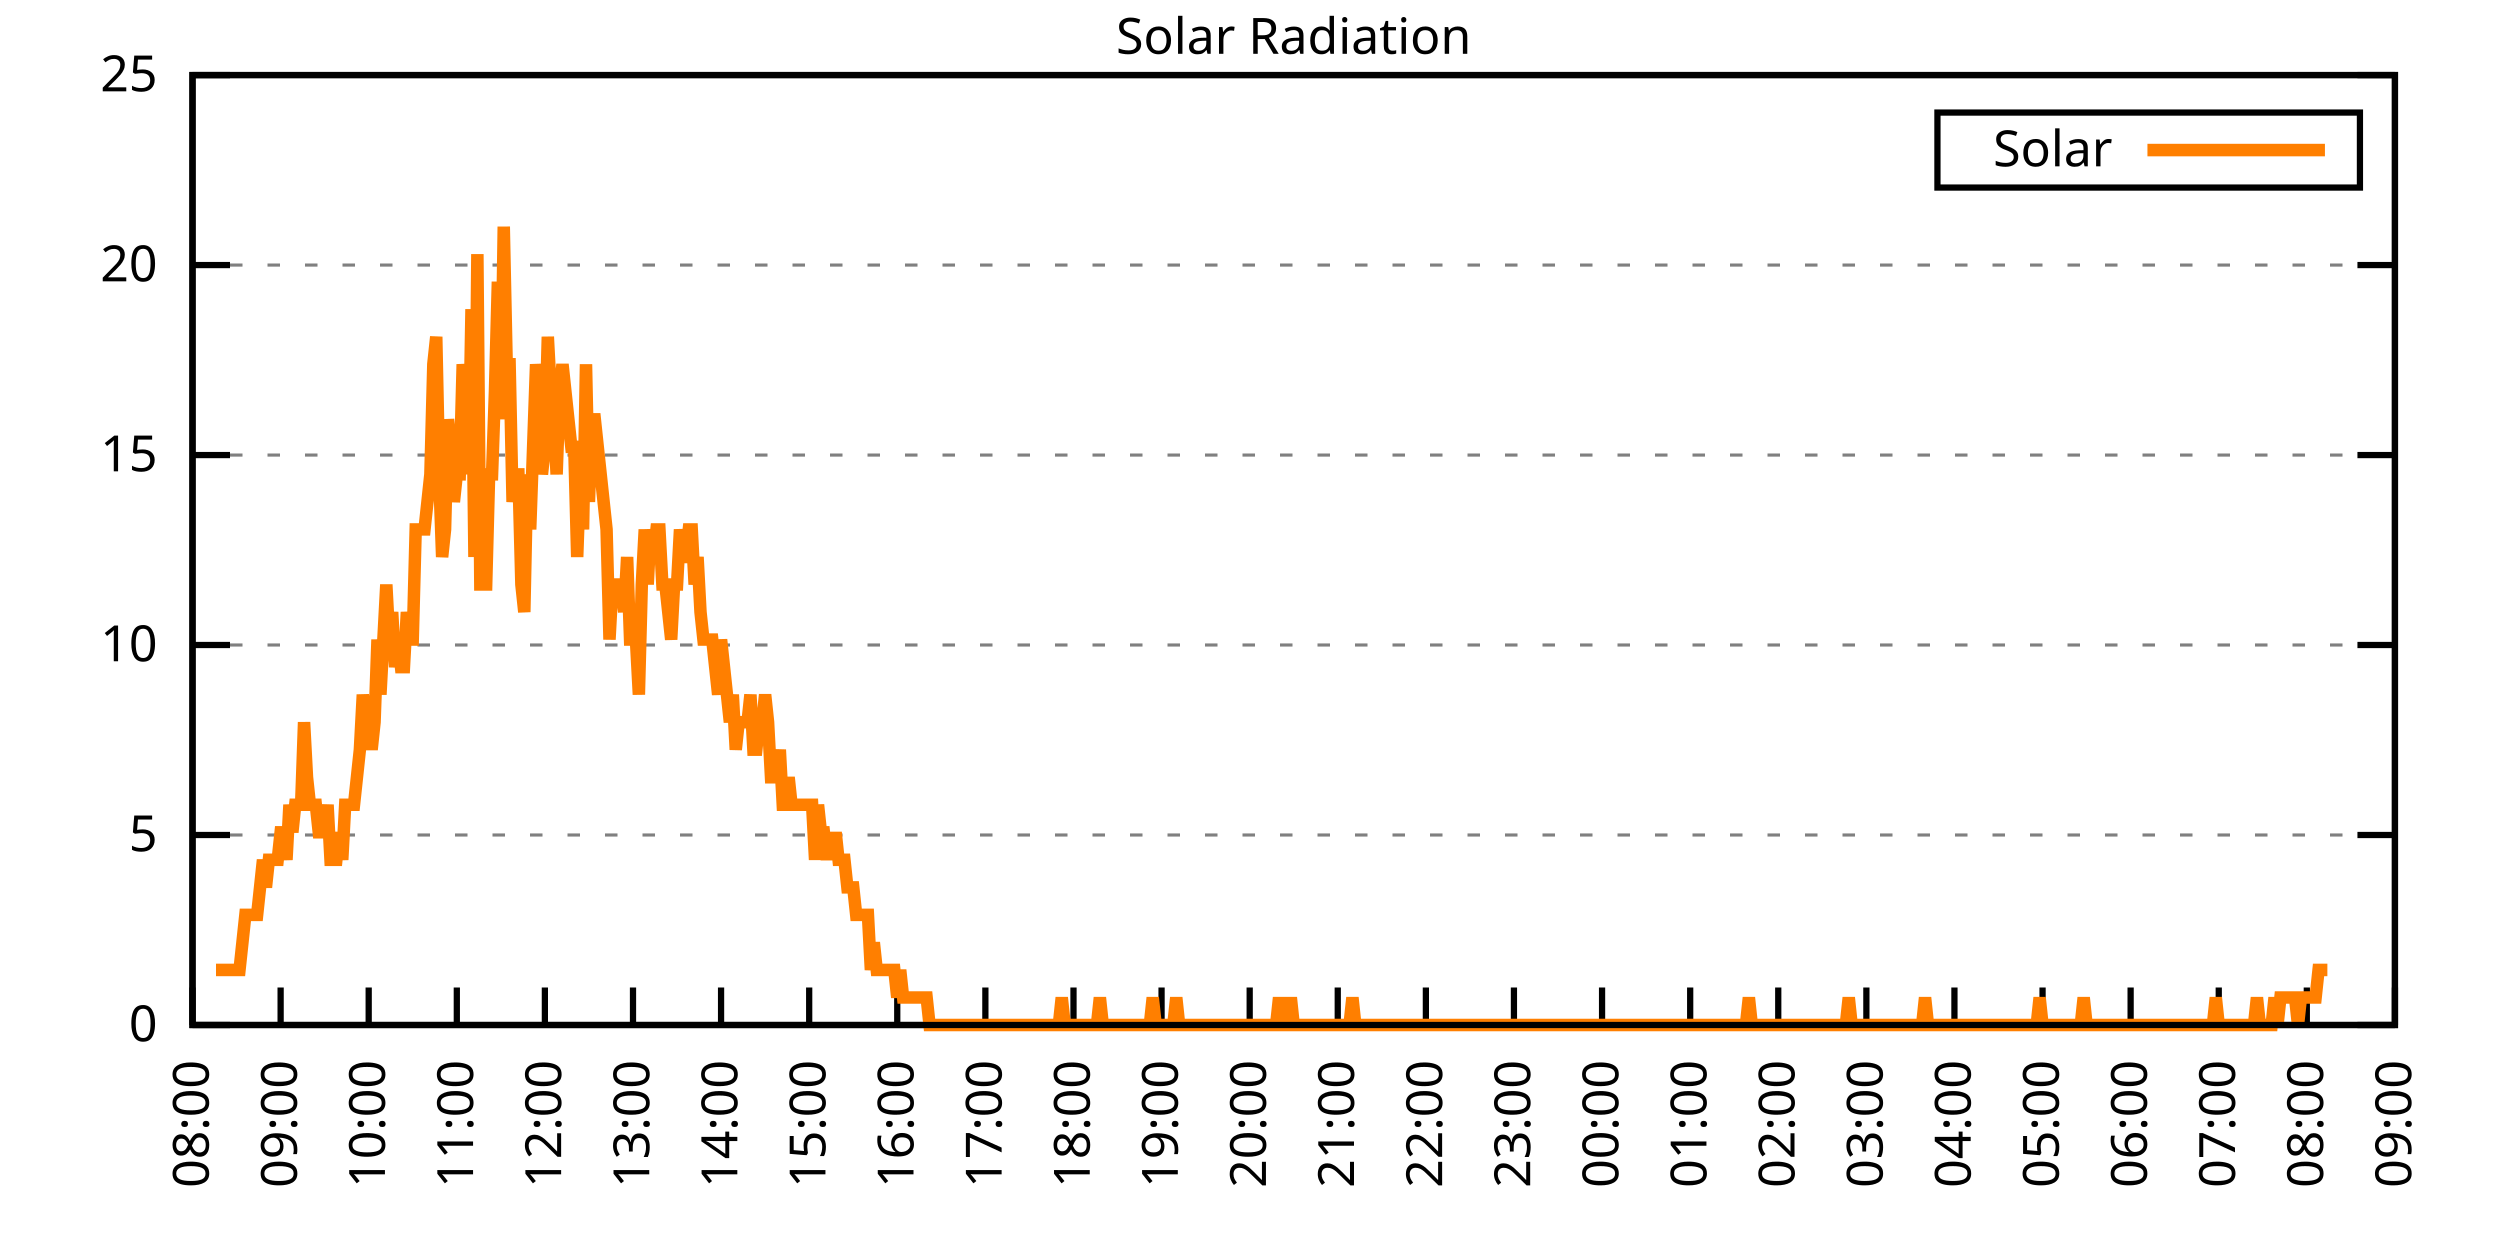
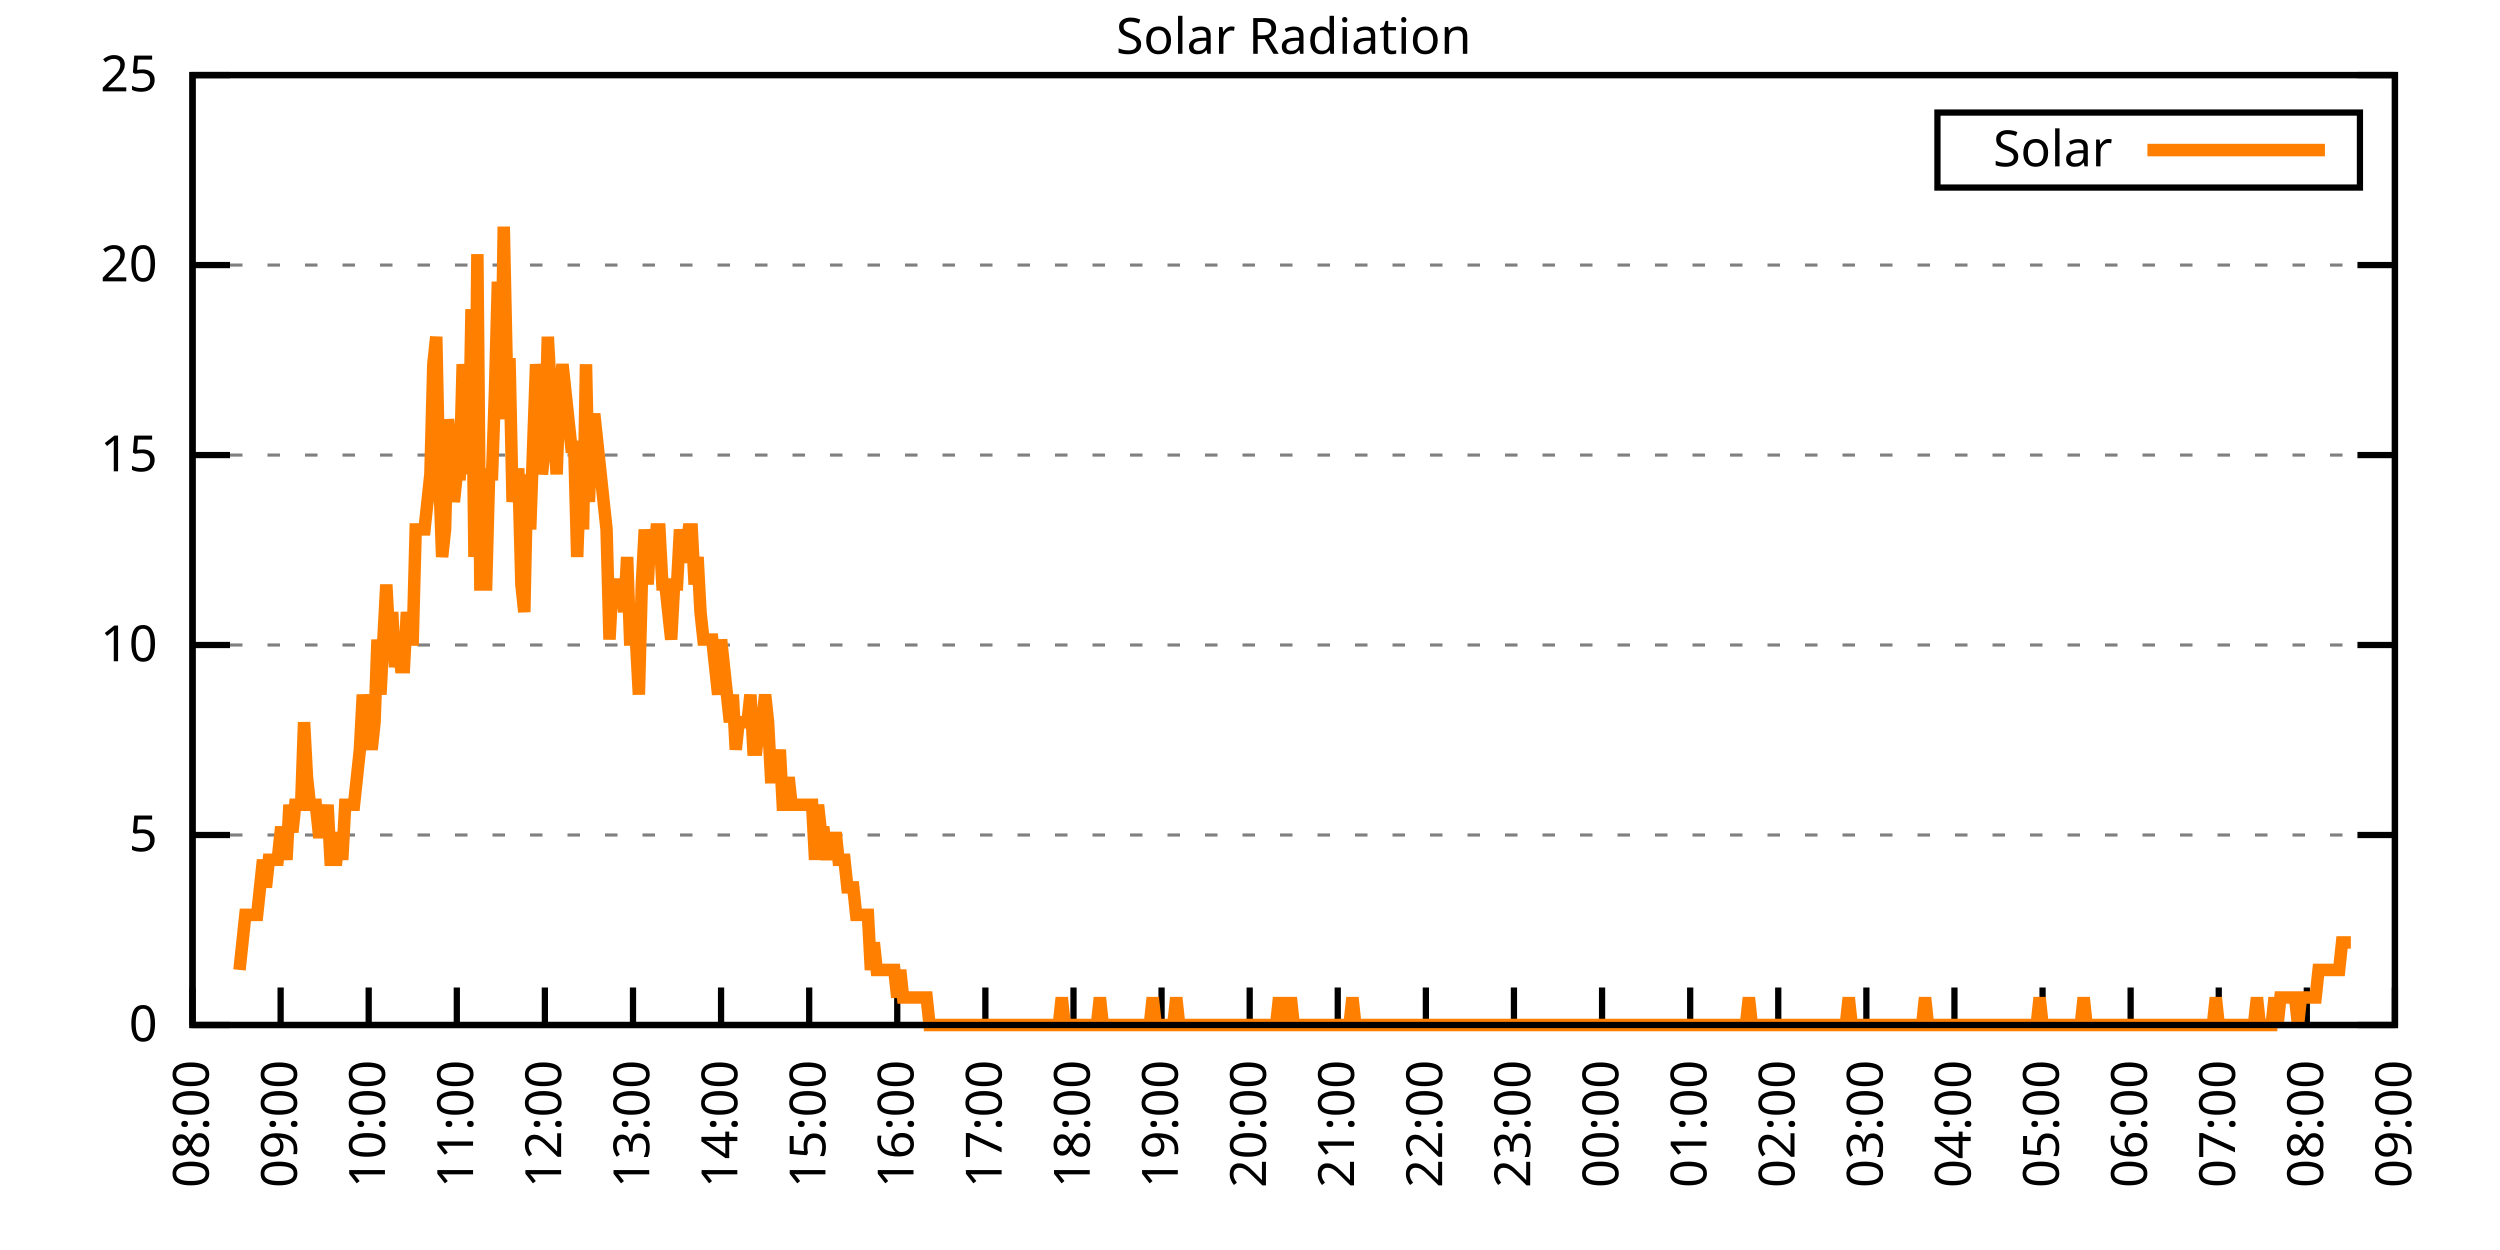
<svg xmlns="http://www.w3.org/2000/svg" xmlns:xlink="http://www.w3.org/1999/xlink" width="400" height="200" viewBox="0 0 400 200">
  <g id="gnuplot_canvas">
    <rect x="0" y="0" width="400" height="200" fill="none" />
    <defs>
      <circle id="gpDot" r="0.5" stroke-width="0.5" stroke="currentColor" />
      <path id="gpPt0" stroke-width="0.333" stroke="currentColor" d="M-1,0 h2 M0,-1 v2" />
      <path id="gpPt1" stroke-width="0.333" stroke="currentColor" d="M-1,-1 L1,1 M1,-1 L-1,1" />
      <path id="gpPt2" stroke-width="0.333" stroke="currentColor" d="M-1,0 L1,0 M0,-1 L0,1 M-1,-1 L1,1 M-1,1 L1,-1" />
      <rect id="gpPt3" stroke-width="0.333" stroke="currentColor" x="-1" y="-1" width="2" height="2" />
      <rect id="gpPt4" stroke-width="0.333" stroke="currentColor" fill="currentColor" x="-1" y="-1" width="2" height="2" />
      <circle id="gpPt5" stroke-width="0.333" stroke="currentColor" cx="0" cy="0" r="1" />
      <use xlink:href="#gpPt5" id="gpPt6" fill="currentColor" stroke="none" />
      <path id="gpPt7" stroke-width="0.333" stroke="currentColor" d="M0,-1.33 L-1.33,0.67 L1.33,0.67 z" />
      <use xlink:href="#gpPt7" id="gpPt8" fill="currentColor" stroke="none" />
      <use xlink:href="#gpPt7" id="gpPt9" stroke="currentColor" transform="rotate(180)" />
      <use xlink:href="#gpPt9" id="gpPt10" fill="currentColor" stroke="none" />
      <use xlink:href="#gpPt3" id="gpPt11" stroke="currentColor" transform="rotate(45)" />
      <use xlink:href="#gpPt11" id="gpPt12" fill="currentColor" stroke="none" />
      <path id="gpPt13" stroke-width="0.333" stroke="currentColor" d="M0,1.330 L1.265,0.411 L0.782,-1.067 L-0.782,-1.076 L-1.265,0.411 z" />
      <use xlink:href="#gpPt13" id="gpPt14" fill="currentColor" stroke="none" />
      <filter id="textbox" filterUnits="objectBoundingBox" x="0" y="0" height="1" width="1">
        <feFlood flood-color="white" flood-opacity="1" result="bgnd" />
        <feComposite in="SourceGraphic" in2="bgnd" operator="atop" />
      </filter>
      <filter id="greybox" filterUnits="objectBoundingBox" x="0" y="0" height="1" width="1">
        <feFlood flood-color="lightgrey" flood-opacity="1" result="grey" />
        <feComposite in="SourceGraphic" in2="grey" operator="atop" />
      </filter>
    </defs>
    <g fill="none" color="white" stroke="currentColor" stroke-width="1.00" stroke-linecap="butt" stroke-linejoin="miter">
</g>
    <g fill="none" color="black" stroke="currentColor" stroke-width="1.00" stroke-linecap="butt" stroke-linejoin="miter">
      <g stroke="none" shape-rendering="crispEdges">
        <polygon fill="rgb(255, 255, 255)" points="30.80,164.00 383.18,164.00 383.18,12.02 30.80,12.02 " />
      </g>
    </g>
    <g fill="none" color="black" stroke="currentColor" stroke-width="1.00" stroke-linecap="butt" stroke-linejoin="miter">
</g>
    <g fill="none" color="black" stroke="black" stroke-width="0.50" stroke-linecap="butt" stroke-linejoin="miter">
</g>
    <g fill="none" color="gray" stroke="currentColor" stroke-width="0.50" stroke-linecap="butt" stroke-linejoin="miter">
      <path stroke="gray" stroke-dasharray="2,4" class="gridline" d="M30.80,164.00 L383.19,164.00  " />
    </g>
    <g fill="none" color="gray" stroke="gray" stroke-width="1.00" stroke-linecap="butt" stroke-linejoin="miter">
</g>
    <g fill="none" color="black" stroke="currentColor" stroke-width="1.00" stroke-linecap="butt" stroke-linejoin="miter">
      <path stroke="black" d="M30.80,164.00 L36.80,164.00 M383.19,164.00 L377.19,164.00  " />
      <g transform="translate(25.20,166.60)" stroke="none" fill="black" font-family="Sans" font-size="8.00" text-anchor="end">
        <text>
          <tspan font-family="Sans"> 0</tspan>
        </text>
      </g>
    </g>
    <g fill="none" color="black" stroke="currentColor" stroke-width="1.00" stroke-linecap="butt" stroke-linejoin="miter">
</g>
    <g fill="none" color="black" stroke="black" stroke-width="0.50" stroke-linecap="butt" stroke-linejoin="miter">
</g>
    <g fill="none" color="gray" stroke="currentColor" stroke-width="0.50" stroke-linecap="butt" stroke-linejoin="miter">
      <path stroke="gray" stroke-dasharray="2,4" class="gridline" d="M30.80,133.60 L383.19,133.60  " />
    </g>
    <g fill="none" color="gray" stroke="gray" stroke-width="1.00" stroke-linecap="butt" stroke-linejoin="miter">
</g>
    <g fill="none" color="black" stroke="currentColor" stroke-width="1.00" stroke-linecap="butt" stroke-linejoin="miter">
      <path stroke="black" d="M30.80,133.60 L36.80,133.60 M383.19,133.60 L377.19,133.60  " />
      <g transform="translate(25.20,136.20)" stroke="none" fill="black" font-family="Sans" font-size="8.00" text-anchor="end">
        <text>
          <tspan font-family="Sans"> 5</tspan>
        </text>
      </g>
    </g>
    <g fill="none" color="black" stroke="currentColor" stroke-width="1.00" stroke-linecap="butt" stroke-linejoin="miter">
</g>
    <g fill="none" color="black" stroke="black" stroke-width="0.50" stroke-linecap="butt" stroke-linejoin="miter">
</g>
    <g fill="none" color="gray" stroke="currentColor" stroke-width="0.50" stroke-linecap="butt" stroke-linejoin="miter">
      <path stroke="gray" stroke-dasharray="2,4" class="gridline" d="M30.80,103.20 L383.19,103.20  " />
    </g>
    <g fill="none" color="gray" stroke="gray" stroke-width="1.00" stroke-linecap="butt" stroke-linejoin="miter">
</g>
    <g fill="none" color="black" stroke="currentColor" stroke-width="1.00" stroke-linecap="butt" stroke-linejoin="miter">
      <path stroke="black" d="M30.80,103.20 L36.80,103.20 M383.19,103.20 L377.19,103.20  " />
      <g transform="translate(25.20,105.80)" stroke="none" fill="black" font-family="Sans" font-size="8.00" text-anchor="end">
        <text>
          <tspan font-family="Sans"> 10</tspan>
        </text>
      </g>
    </g>
    <g fill="none" color="black" stroke="currentColor" stroke-width="1.00" stroke-linecap="butt" stroke-linejoin="miter">
</g>
    <g fill="none" color="black" stroke="black" stroke-width="0.50" stroke-linecap="butt" stroke-linejoin="miter">
</g>
    <g fill="none" color="gray" stroke="currentColor" stroke-width="0.50" stroke-linecap="butt" stroke-linejoin="miter">
      <path stroke="gray" stroke-dasharray="2,4" class="gridline" d="M30.80,72.81 L383.19,72.81  " />
    </g>
    <g fill="none" color="gray" stroke="gray" stroke-width="1.00" stroke-linecap="butt" stroke-linejoin="miter">
</g>
    <g fill="none" color="black" stroke="currentColor" stroke-width="1.00" stroke-linecap="butt" stroke-linejoin="miter">
      <path stroke="black" d="M30.80,72.81 L36.80,72.81 M383.19,72.81 L377.19,72.81  " />
      <g transform="translate(25.20,75.41)" stroke="none" fill="black" font-family="Sans" font-size="8.00" text-anchor="end">
        <text>
          <tspan font-family="Sans"> 15</tspan>
        </text>
      </g>
    </g>
    <g fill="none" color="black" stroke="currentColor" stroke-width="1.00" stroke-linecap="butt" stroke-linejoin="miter">
</g>
    <g fill="none" color="black" stroke="black" stroke-width="0.50" stroke-linecap="butt" stroke-linejoin="miter">
</g>
    <g fill="none" color="gray" stroke="currentColor" stroke-width="0.50" stroke-linecap="butt" stroke-linejoin="miter">
      <path stroke="gray" stroke-dasharray="2,4" class="gridline" d="M30.80,42.41 L383.19,42.41  " />
    </g>
    <g fill="none" color="gray" stroke="gray" stroke-width="1.00" stroke-linecap="butt" stroke-linejoin="miter">
</g>
    <g fill="none" color="black" stroke="currentColor" stroke-width="1.00" stroke-linecap="butt" stroke-linejoin="miter">
      <path stroke="black" d="M30.80,42.41 L36.80,42.41 M383.19,42.41 L377.19,42.41  " />
      <g transform="translate(25.20,45.01)" stroke="none" fill="black" font-family="Sans" font-size="8.00" text-anchor="end">
        <text>
          <tspan font-family="Sans"> 20</tspan>
        </text>
      </g>
    </g>
    <g fill="none" color="black" stroke="currentColor" stroke-width="1.00" stroke-linecap="butt" stroke-linejoin="miter">
</g>
    <g fill="none" color="black" stroke="black" stroke-width="0.50" stroke-linecap="butt" stroke-linejoin="miter">
</g>
    <g fill="none" color="gray" stroke="currentColor" stroke-width="0.50" stroke-linecap="butt" stroke-linejoin="miter">
      <path stroke="gray" stroke-dasharray="2,4" class="gridline" d="M30.80,12.01 L383.19,12.01  " />
    </g>
    <g fill="none" color="gray" stroke="gray" stroke-width="1.00" stroke-linecap="butt" stroke-linejoin="miter">
</g>
    <g fill="none" color="black" stroke="currentColor" stroke-width="1.00" stroke-linecap="butt" stroke-linejoin="miter">
      <path stroke="black" d="M30.80,12.01 L36.80,12.01 M383.19,12.01 L377.19,12.01  " />
      <g transform="translate(25.20,14.61)" stroke="none" fill="black" font-family="Sans" font-size="8.00" text-anchor="end">
        <text>
          <tspan font-family="Sans"> 25</tspan>
        </text>
      </g>
    </g>
    <g fill="none" color="black" stroke="currentColor" stroke-width="1.00" stroke-linecap="butt" stroke-linejoin="miter">
      <path stroke="black" d="M30.80,164.00 L30.80,158.00  " />
      <g transform="translate(33.40,169.60) rotate(270.00)" stroke="none" fill="black" font-family="Sans" font-size="8.00" text-anchor="end">
        <text>
          <tspan font-family="Sans">08:00</tspan>
        </text>
      </g>
    </g>
    <g fill="none" color="black" stroke="currentColor" stroke-width="1.00" stroke-linecap="butt" stroke-linejoin="miter">
      <path stroke="black" d="M44.90,164.00 L44.90,158.00  " />
      <g transform="translate(47.50,169.60) rotate(270.00)" stroke="none" fill="black" font-family="Sans" font-size="8.00" text-anchor="end">
        <text>
          <tspan font-family="Sans">09:00</tspan>
        </text>
      </g>
    </g>
    <g fill="none" color="black" stroke="currentColor" stroke-width="1.00" stroke-linecap="butt" stroke-linejoin="miter">
      <path stroke="black" d="M58.99,164.00 L58.99,158.00  " />
      <g transform="translate(61.59,169.60) rotate(270.00)" stroke="none" fill="black" font-family="Sans" font-size="8.00" text-anchor="end">
        <text>
          <tspan font-family="Sans">10:00</tspan>
        </text>
      </g>
    </g>
    <g fill="none" color="black" stroke="currentColor" stroke-width="1.00" stroke-linecap="butt" stroke-linejoin="miter">
      <path stroke="black" d="M73.09,164.00 L73.09,158.00  " />
      <g transform="translate(75.69,169.60) rotate(270.00)" stroke="none" fill="black" font-family="Sans" font-size="8.00" text-anchor="end">
        <text>
          <tspan font-family="Sans">11:00</tspan>
        </text>
      </g>
    </g>
    <g fill="none" color="black" stroke="currentColor" stroke-width="1.00" stroke-linecap="butt" stroke-linejoin="miter">
      <path stroke="black" d="M87.18,164.00 L87.18,158.00  " />
      <g transform="translate(89.78,169.60) rotate(270.00)" stroke="none" fill="black" font-family="Sans" font-size="8.00" text-anchor="end">
        <text>
          <tspan font-family="Sans">12:00</tspan>
        </text>
      </g>
    </g>
    <g fill="none" color="black" stroke="currentColor" stroke-width="1.00" stroke-linecap="butt" stroke-linejoin="miter">
      <path stroke="black" d="M101.28,164.00 L101.28,158.00  " />
      <g transform="translate(103.88,169.60) rotate(270.00)" stroke="none" fill="black" font-family="Sans" font-size="8.00" text-anchor="end">
        <text>
          <tspan font-family="Sans">13:00</tspan>
        </text>
      </g>
    </g>
    <g fill="none" color="black" stroke="currentColor" stroke-width="1.00" stroke-linecap="butt" stroke-linejoin="miter">
      <path stroke="black" d="M115.37,164.00 L115.37,158.00  " />
      <g transform="translate(117.97,169.60) rotate(270.00)" stroke="none" fill="black" font-family="Sans" font-size="8.00" text-anchor="end">
        <text>
          <tspan font-family="Sans">14:00</tspan>
        </text>
      </g>
    </g>
    <g fill="none" color="black" stroke="currentColor" stroke-width="1.00" stroke-linecap="butt" stroke-linejoin="miter">
      <path stroke="black" d="M129.47,164.00 L129.47,158.00  " />
      <g transform="translate(132.07,169.60) rotate(270.00)" stroke="none" fill="black" font-family="Sans" font-size="8.00" text-anchor="end">
        <text>
          <tspan font-family="Sans">15:00</tspan>
        </text>
      </g>
    </g>
    <g fill="none" color="black" stroke="currentColor" stroke-width="1.00" stroke-linecap="butt" stroke-linejoin="miter">
      <path stroke="black" d="M143.56,164.00 L143.56,158.00  " />
      <g transform="translate(146.16,169.60) rotate(270.00)" stroke="none" fill="black" font-family="Sans" font-size="8.00" text-anchor="end">
        <text>
          <tspan font-family="Sans">16:00</tspan>
        </text>
      </g>
    </g>
    <g fill="none" color="black" stroke="currentColor" stroke-width="1.00" stroke-linecap="butt" stroke-linejoin="miter">
      <path stroke="black" d="M157.66,164.00 L157.66,158.00  " />
      <g transform="translate(160.26,169.60) rotate(270.00)" stroke="none" fill="black" font-family="Sans" font-size="8.00" text-anchor="end">
        <text>
          <tspan font-family="Sans">17:00</tspan>
        </text>
      </g>
    </g>
    <g fill="none" color="black" stroke="currentColor" stroke-width="1.00" stroke-linecap="butt" stroke-linejoin="miter">
      <path stroke="black" d="M171.76,164.00 L171.76,158.00  " />
      <g transform="translate(174.36,169.60) rotate(270.00)" stroke="none" fill="black" font-family="Sans" font-size="8.00" text-anchor="end">
        <text>
          <tspan font-family="Sans">18:00</tspan>
        </text>
      </g>
    </g>
    <g fill="none" color="black" stroke="currentColor" stroke-width="1.00" stroke-linecap="butt" stroke-linejoin="miter">
      <path stroke="black" d="M185.85,164.00 L185.85,158.00  " />
      <g transform="translate(188.45,169.60) rotate(270.00)" stroke="none" fill="black" font-family="Sans" font-size="8.00" text-anchor="end">
        <text>
          <tspan font-family="Sans">19:00</tspan>
        </text>
      </g>
    </g>
    <g fill="none" color="black" stroke="currentColor" stroke-width="1.00" stroke-linecap="butt" stroke-linejoin="miter">
      <path stroke="black" d="M199.95,164.00 L199.95,158.00  " />
      <g transform="translate(202.55,169.60) rotate(270.00)" stroke="none" fill="black" font-family="Sans" font-size="8.00" text-anchor="end">
        <text>
          <tspan font-family="Sans">20:00</tspan>
        </text>
      </g>
    </g>
    <g fill="none" color="black" stroke="currentColor" stroke-width="1.00" stroke-linecap="butt" stroke-linejoin="miter">
      <path stroke="black" d="M214.04,164.00 L214.04,158.00  " />
      <g transform="translate(216.64,169.60) rotate(270.00)" stroke="none" fill="black" font-family="Sans" font-size="8.00" text-anchor="end">
        <text>
          <tspan font-family="Sans">21:00</tspan>
        </text>
      </g>
    </g>
    <g fill="none" color="black" stroke="currentColor" stroke-width="1.00" stroke-linecap="butt" stroke-linejoin="miter">
      <path stroke="black" d="M228.14,164.00 L228.14,158.00  " />
      <g transform="translate(230.74,169.60) rotate(270.00)" stroke="none" fill="black" font-family="Sans" font-size="8.00" text-anchor="end">
        <text>
          <tspan font-family="Sans">22:00</tspan>
        </text>
      </g>
    </g>
    <g fill="none" color="black" stroke="currentColor" stroke-width="1.00" stroke-linecap="butt" stroke-linejoin="miter">
      <path stroke="black" d="M242.23,164.00 L242.23,158.00  " />
      <g transform="translate(244.83,169.60) rotate(270.00)" stroke="none" fill="black" font-family="Sans" font-size="8.00" text-anchor="end">
        <text>
          <tspan font-family="Sans">23:00</tspan>
        </text>
      </g>
    </g>
    <g fill="none" color="black" stroke="currentColor" stroke-width="1.00" stroke-linecap="butt" stroke-linejoin="miter">
      <path stroke="black" d="M256.33,164.00 L256.33,158.00  " />
      <g transform="translate(258.93,169.60) rotate(270.00)" stroke="none" fill="black" font-family="Sans" font-size="8.00" text-anchor="end">
        <text>
          <tspan font-family="Sans">00:00</tspan>
        </text>
      </g>
    </g>
    <g fill="none" color="black" stroke="currentColor" stroke-width="1.00" stroke-linecap="butt" stroke-linejoin="miter">
      <path stroke="black" d="M270.43,164.00 L270.43,158.00  " />
      <g transform="translate(273.03,169.60) rotate(270.00)" stroke="none" fill="black" font-family="Sans" font-size="8.00" text-anchor="end">
        <text>
          <tspan font-family="Sans">01:00</tspan>
        </text>
      </g>
    </g>
    <g fill="none" color="black" stroke="currentColor" stroke-width="1.00" stroke-linecap="butt" stroke-linejoin="miter">
      <path stroke="black" d="M284.52,164.00 L284.52,158.00  " />
      <g transform="translate(287.12,169.60) rotate(270.00)" stroke="none" fill="black" font-family="Sans" font-size="8.00" text-anchor="end">
        <text>
          <tspan font-family="Sans">02:00</tspan>
        </text>
      </g>
    </g>
    <g fill="none" color="black" stroke="currentColor" stroke-width="1.00" stroke-linecap="butt" stroke-linejoin="miter">
      <path stroke="black" d="M298.62,164.00 L298.62,158.00  " />
      <g transform="translate(301.22,169.60) rotate(270.00)" stroke="none" fill="black" font-family="Sans" font-size="8.00" text-anchor="end">
        <text>
          <tspan font-family="Sans">03:00</tspan>
        </text>
      </g>
    </g>
    <g fill="none" color="black" stroke="currentColor" stroke-width="1.00" stroke-linecap="butt" stroke-linejoin="miter">
      <path stroke="black" d="M312.71,164.00 L312.71,158.00  " />
      <g transform="translate(315.31,169.60) rotate(270.00)" stroke="none" fill="black" font-family="Sans" font-size="8.00" text-anchor="end">
        <text>
          <tspan font-family="Sans">04:00</tspan>
        </text>
      </g>
    </g>
    <g fill="none" color="black" stroke="currentColor" stroke-width="1.00" stroke-linecap="butt" stroke-linejoin="miter">
      <path stroke="black" d="M326.81,164.00 L326.81,158.00  " />
      <g transform="translate(329.41,169.60) rotate(270.00)" stroke="none" fill="black" font-family="Sans" font-size="8.00" text-anchor="end">
        <text>
          <tspan font-family="Sans">05:00</tspan>
        </text>
      </g>
    </g>
    <g fill="none" color="black" stroke="currentColor" stroke-width="1.00" stroke-linecap="butt" stroke-linejoin="miter">
      <path stroke="black" d="M340.90,164.00 L340.90,158.00  " />
      <g transform="translate(343.50,169.60) rotate(270.00)" stroke="none" fill="black" font-family="Sans" font-size="8.00" text-anchor="end">
        <text>
          <tspan font-family="Sans">06:00</tspan>
        </text>
      </g>
    </g>
    <g fill="none" color="black" stroke="currentColor" stroke-width="1.00" stroke-linecap="butt" stroke-linejoin="miter">
      <path stroke="black" d="M355.00,164.00 L355.00,158.00  " />
      <g transform="translate(357.60,169.60) rotate(270.00)" stroke="none" fill="black" font-family="Sans" font-size="8.00" text-anchor="end">
        <text>
          <tspan font-family="Sans">07:00</tspan>
        </text>
      </g>
    </g>
    <g fill="none" color="black" stroke="currentColor" stroke-width="1.00" stroke-linecap="butt" stroke-linejoin="miter">
      <path stroke="black" d="M369.09,164.00 L369.09,158.00  " />
      <g transform="translate(371.69,169.60) rotate(270.00)" stroke="none" fill="black" font-family="Sans" font-size="8.00" text-anchor="end">
        <text>
          <tspan font-family="Sans">08:00</tspan>
        </text>
      </g>
    </g>
    <g fill="none" color="black" stroke="currentColor" stroke-width="1.00" stroke-linecap="butt" stroke-linejoin="miter">
      <path stroke="black" d="M383.19,164.00 L383.19,158.00  " />
      <g transform="translate(385.79,169.60) rotate(270.00)" stroke="none" fill="black" font-family="Sans" font-size="8.00" text-anchor="end">
        <text>
          <tspan font-family="Sans">09:00</tspan>
        </text>
      </g>
    </g>
    <g fill="none" color="black" stroke="currentColor" stroke-width="1.00" stroke-linecap="butt" stroke-linejoin="miter">
</g>
    <g fill="none" color="black" stroke="currentColor" stroke-width="1.00" stroke-linecap="butt" stroke-linejoin="miter">
      <path stroke="black" d="M30.80,12.01 L30.80,164.00 L383.19,164.00 L383.19,12.01 L30.80,12.01 Z  " />
    </g>
    <g fill="none" color="black" stroke="currentColor" stroke-width="1.00" stroke-linecap="butt" stroke-linejoin="miter">
</g>
    <g fill="none" color="black" stroke="currentColor" stroke-width="1.00" stroke-linecap="butt" stroke-linejoin="miter">
      <path stroke="black" d="M309.99,30.01 L309.99,18.01 L377.59,18.01 L377.59,30.01 L309.99,30.01 Z  " />
    </g>
    <g id="Solar_Radiation_plot_1">
      <g fill="none" color="white" stroke="black" stroke-width="2.00" stroke-linecap="butt" stroke-linejoin="miter">
</g>
      <g fill="none" color="black" stroke="currentColor" stroke-width="2.00" stroke-linecap="butt" stroke-linejoin="miter">
        <g transform="translate(337.99,26.61)" stroke="none" fill="black" font-family="Sans" font-size="8.00" text-anchor="end">
          <text>
            <tspan font-family="Sans">Solar</tspan>
          </text>
        </g>
      </g>
      <g fill="none" color="black" stroke="currentColor" stroke-width="2.00" stroke-linecap="butt" stroke-linejoin="miter">
-         <path stroke="rgb(255, 127,   0)" d="M343.59,24.01 L371.99,24.01 M34.56,155.19 L35.03,155.19 L35.50,155.19 L35.97,155.19 L36.44,155.19 L36.91,155.19   L37.38,155.19 L37.85,155.19 L38.32,155.19 L38.79,150.79 L39.26,146.38 L39.73,146.38 L40.20,146.38 L40.67,146.38   L41.14,146.38 L41.61,141.98 L42.08,137.57 L42.55,141.98 L43.02,137.57 L43.49,137.57 L43.96,137.57 L44.43,137.57   L44.90,133.17 L45.37,133.17 L45.84,137.57 L46.31,128.76 L46.78,133.17 L47.24,128.76 L47.71,128.76 L48.18,128.76   L48.65,115.55 L49.12,124.36 L49.59,128.76 L50.06,128.76 L50.53,128.76 L51.00,133.17 L51.47,133.17 L51.94,133.17   L52.41,128.76 L52.88,137.57 L53.35,137.57 L53.82,137.57 L54.29,133.17 L54.76,137.57 L55.23,128.76 L55.70,128.76   L56.17,128.76 L56.64,128.76 L57.11,124.36 L57.58,119.95 L58.05,111.14 L58.52,115.55 L58.99,115.55 L59.46,119.95   L59.93,115.55 L60.40,102.33 L60.87,111.14 L61.34,102.33 L61.81,93.52 L62.28,102.33 L62.75,97.93 L63.22,106.74   L63.69,102.33 L64.16,106.74 L64.63,106.74 L65.10,97.93 L65.57,102.33 L66.04,102.33 L66.51,84.71 L66.98,84.71   L67.45,84.71 L67.92,84.71 L68.39,80.31 L68.86,75.90 L69.33,58.28 L69.80,53.88 L70.27,75.90 L70.74,89.12   L71.21,84.71 L71.68,67.09 L72.15,71.50 L72.62,80.31 L73.09,75.90 L73.56,75.90 L74.03,58.28 L74.50,62.69   L74.97,75.90 L75.44,49.47 L75.91,89.12 L76.38,40.66 L76.85,93.52 L77.32,93.52 L77.79,93.52 L78.26,75.90   L78.73,75.90 L79.19,62.69 L79.66,45.07 L80.13,67.09 L80.60,36.26 L81.07,58.28 L81.54,58.28 L82.01,80.31   L82.48,75.90 L82.95,75.90 L83.42,93.52 L83.89,97.93 L84.36,75.90 L84.83,84.71 L85.30,71.50 L85.77,58.28   L86.24,62.69 L86.71,75.90 L87.18,71.50 L87.65,53.88 L88.12,62.69 L88.59,67.09 L89.06,75.90 L89.53,62.69   L90.00,58.28 L90.47,62.69 L90.94,67.09 L91.41,71.50 L91.88,71.50 L92.35,89.12 L92.82,75.90 L93.29,84.71   L93.76,58.28 L94.23,80.31 L94.70,67.09 L95.17,67.09 L95.64,71.50 L96.11,75.90 L96.58,80.31 L97.05,84.71   L97.52,102.33 L97.99,93.52 L98.46,93.52 L98.93,93.52 L99.40,93.52 L99.87,97.93 L100.34,89.12 L100.81,102.33   L101.28,102.33 L101.75,102.33 L102.22,111.14 L102.69,93.52 L103.16,84.71 L103.63,93.52 L104.10,84.71 L104.57,89.12   L105.04,84.71 L105.51,84.71 L105.98,93.52 L106.45,93.52 L106.92,97.93 L107.39,102.33 L107.86,93.52 L108.33,93.52   L108.80,84.71 L109.27,89.12 L109.74,89.12 L110.21,84.71 L110.68,84.71 L111.14,93.52 L111.61,89.12 L112.08,97.93   L112.55,102.33 L113.02,102.33 L113.49,102.33 L113.96,102.33 L114.43,106.74 L114.90,111.14 L115.37,102.33 L115.84,106.74   L116.31,111.14 L116.78,115.55 L117.25,111.14 L117.72,119.95 L118.19,115.55 L118.66,115.55 L119.13,115.55 L119.60,115.55   L120.07,111.14 L120.54,119.95 L121.01,119.95 L121.48,115.55 L121.95,115.55 L122.42,111.14 L122.89,115.55 L123.36,124.36   L123.83,124.36 L124.30,124.36 L124.77,119.95 L125.24,128.76 L125.71,128.76 L126.18,124.36 L126.65,128.76 L127.12,128.76   L127.59,128.76 L128.06,128.76 L128.53,128.76 L129.00,128.76 L129.47,128.76 L129.94,128.76 L130.41,137.57 L130.88,128.76   L131.35,133.17 L131.82,133.17 L132.29,137.57 L132.76,133.17 L133.23,137.57 L133.70,133.17 L134.17,137.57 L134.64,137.57   L135.11,137.57 L135.58,141.98 L136.05,141.98 L136.52,141.98 L136.99,146.38 L137.46,146.38 L137.93,146.38 L138.40,146.38   L138.87,146.38 L139.34,155.19 L139.81,150.79 L140.28,155.19 L140.75,155.19 L141.22,155.19 L141.69,155.19 L142.16,155.19   L142.63,155.19 L143.09,155.19 L143.56,159.60 L144.03,155.19 L144.50,159.60 L144.97,159.60 L145.44,159.60 L145.91,159.60   L146.38,159.60 L146.85,159.60 L147.32,159.60 L147.79,159.60 L148.26,159.60 L148.73,164.00 L149.20,164.00 L149.67,164.00   L150.14,164.00 L150.61,164.00 L151.08,164.00 L151.55,164.00 L152.02,164.00 L152.49,164.00 L152.96,164.00 L153.43,164.00   L153.90,164.00 L154.37,164.00 L154.84,164.00 L155.31,164.00 L155.78,164.00 L156.25,164.00 L156.72,164.00 L157.19,164.00   L157.66,164.00 L158.13,164.00 L158.60,164.00 L159.07,164.00 L159.54,164.00 L160.01,164.00 L160.48,164.00 L160.95,164.00   L161.42,164.00 L161.89,164.00 L162.36,164.00 L162.83,164.00 L163.30,164.00 L163.77,164.00 L164.24,164.00 L164.71,164.00   L165.18,164.00 L165.65,164.00 L166.12,164.00 L166.59,164.00 L167.06,164.00 L167.53,164.00 L168.00,164.00 L168.47,164.00   L168.94,164.00 L169.41,164.00 L169.88,159.60 L170.35,164.00 L170.82,164.00 L171.29,164.00 L171.76,164.00 L172.23,164.00   L172.70,164.00 L173.17,164.00 L173.64,164.00 L174.11,164.00 L174.58,164.00 L175.04,164.00 L175.51,164.00 L175.98,159.60   L176.45,164.00 L176.92,164.00 L177.39,164.00 L177.86,164.00 L178.33,164.00 L178.80,164.00 L179.27,164.00 L179.74,164.00   L180.21,164.00 L180.68,164.00 L181.15,164.00 L181.62,164.00 L182.09,164.00 L182.56,164.00 L183.03,164.00 L183.50,164.00   L183.97,164.00 L184.44,159.60 L184.91,164.00 L185.38,164.00 L185.85,164.00 L186.32,164.00 L186.79,164.00 L187.26,164.00   L187.73,164.00 L188.20,159.60 L188.67,164.00 L189.14,164.00 L189.61,164.00 L190.08,164.00 L190.55,164.00 L191.02,164.00   L191.49,164.00 L191.96,164.00 L192.43,164.00 L192.90,164.00 L193.37,164.00 L193.84,164.00 L194.31,164.00 L194.78,164.00   L195.25,164.00 L195.72,164.00 L196.19,164.00 L196.66,164.00 L197.13,164.00 L197.60,164.00 L198.07,164.00 L198.54,164.00   L199.01,164.00 L199.48,164.00 L199.95,164.00 L200.42,164.00 L200.89,164.00 L201.36,164.00 L201.83,164.00 L202.30,164.00   L202.77,164.00 L203.24,164.00 L203.71,164.00 L204.18,164.00 L204.65,159.60 L205.12,164.00 L205.59,164.00 L206.06,164.00   L206.53,159.60 L207.00,164.00 L207.46,164.00 L207.93,164.00 L208.40,164.00 L208.87,164.00 L209.34,164.00 L209.81,164.00   L210.28,164.00 L210.75,164.00 L211.22,164.00 L211.69,164.00 L212.16,164.00 L212.63,164.00 L213.10,164.00 L213.57,164.00   L214.04,164.00 L214.51,164.00 L214.98,164.00 L215.45,164.00 L215.92,164.00 L216.39,159.60 L216.86,164.00 L217.33,164.00   L217.80,164.00 L218.27,164.00 L218.74,164.00 L219.21,164.00 L219.68,164.00 L220.15,164.00 L220.62,164.00 L221.09,164.00   L221.56,164.00 L222.03,164.00 L222.50,164.00 L222.97,164.00 L223.44,164.00 L223.91,164.00 L224.38,164.00 L224.85,164.00   L225.32,164.00 L225.79,164.00 L226.26,164.00 L226.73,164.00 L227.20,164.00 L227.67,164.00 L228.14,164.00 L228.61,164.00   L229.08,164.00 L229.55,164.00 L230.02,164.00 L230.49,164.00 L230.96,164.00 L231.43,164.00 L231.90,164.00 L232.37,164.00   L232.84,164.00 L233.31,164.00 L233.78,164.00 L234.25,164.00 L234.72,164.00 L235.19,164.00 L235.66,164.00 L236.13,164.00   L236.60,164.00 L237.07,164.00 L237.54,164.00 L238.01,164.00 L238.48,164.00 L238.95,164.00 L239.41,164.00 L239.88,164.00   L240.35,164.00 L240.82,164.00 L241.29,164.00 L241.76,164.00 L242.23,164.00 L242.70,164.00 L243.17,164.00 L243.64,164.00   L244.11,164.00 L244.58,164.00 L245.05,164.00 L245.52,164.00 L245.99,164.00 L246.46,164.00 L246.93,164.00 L247.40,164.00   L247.87,164.00 L248.34,164.00 L248.81,164.00 L249.28,164.00 L249.75,164.00 L250.22,164.00 L250.69,164.00 L251.16,164.00   L251.63,164.00 L252.10,164.00 L252.57,164.00 L253.04,164.00 L253.51,164.00 L253.98,164.00 L254.45,164.00 L254.92,164.00   L255.39,164.00 L255.86,164.00 L256.33,164.00 L256.80,164.00 L257.27,164.00 L257.74,164.00 L258.21,164.00 L258.68,164.00   L259.15,164.00 L259.62,164.00 L260.09,164.00 L260.56,164.00 L261.03,164.00 L261.50,164.00 L261.97,164.00 L262.44,164.00   L262.91,164.00 L263.38,164.00 L263.85,164.00 L264.32,164.00 L264.79,164.00 L265.26,164.00 L265.73,164.00 L266.20,164.00   L266.67,164.00 L267.14,164.00 L267.61,164.00 L268.08,164.00 L268.55,164.00 L269.02,164.00 L269.49,164.00 L269.96,164.00   L270.43,164.00 L270.90,164.00 L271.36,164.00 L271.83,164.00 L272.30,164.00 L272.77,164.00 L273.24,164.00 L273.71,164.00   L274.18,164.00 L274.65,164.00 L275.12,164.00 L275.59,164.00 L276.06,164.00 L276.53,164.00 L277.00,164.00 L277.47,164.00   L277.94,164.00 L278.41,164.00 L278.88,164.00 L279.35,164.00 L279.82,159.60 L280.29,164.00 L280.76,164.00 L281.23,164.00   L281.70,164.00 L282.17,164.00 L282.64,164.00 L283.11,164.00 L283.58,164.00 L284.05,164.00 L284.52,164.00 L284.99,164.00   L285.46,164.00 L285.93,164.00 L286.40,164.00 L286.87,164.00 L287.34,164.00 L287.81,164.00 L288.28,164.00 L288.75,164.00   L289.22,164.00 L289.69,164.00 L290.16,164.00 L290.63,164.00 L291.10,164.00 L291.57,164.00 L292.04,164.00 L292.51,164.00   L292.98,164.00 L293.45,164.00 L293.92,164.00 L294.39,164.00 L294.86,164.00 L295.33,164.00 L295.80,159.60 L296.27,164.00   L296.74,164.00 L297.21,164.00 L297.68,164.00 L298.15,164.00 L298.62,164.00 L299.09,164.00 L299.56,164.00 L300.03,164.00   L300.50,164.00 L300.97,164.00 L301.44,164.00 L301.91,164.00 L302.38,164.00 L302.85,164.00 L303.31,164.00 L303.78,164.00   L304.25,164.00 L304.72,164.00 L305.19,164.00 L305.66,164.00 L306.13,164.00 L306.60,164.00 L307.07,164.00 L307.54,164.00   L308.01,159.60 L308.48,164.00 L308.95,164.00 L309.42,164.00 L309.89,164.00 L310.36,164.00 L310.83,164.00 L311.30,164.00   L311.77,164.00 L312.24,164.00 L312.71,164.00 L313.18,164.00 L313.65,164.00 L314.12,164.00 L314.59,164.00 L315.06,164.00   L315.53,164.00 L316.00,164.00 L316.47,164.00 L316.94,164.00 L317.41,164.00 L317.88,164.00 L318.35,164.00 L318.82,164.00   L319.29,164.00 L319.76,164.00 L320.23,164.00 L320.70,164.00 L321.17,164.00 L321.64,164.00 L322.11,164.00 L322.58,164.00   L323.05,164.00 L323.52,164.00 L323.99,164.00 L324.46,164.00 L324.93,164.00 L325.40,164.00 L325.87,164.00 L326.34,159.60   L326.81,164.00 L327.28,164.00 L327.75,164.00 L328.22,164.00 L328.69,164.00 L329.16,164.00 L329.63,164.00 L330.10,164.00   L330.57,164.00 L331.04,164.00 L331.51,164.00 L331.98,164.00 L332.45,164.00 L332.92,164.00 L333.39,159.60 L333.86,164.00   L334.33,164.00 L334.80,164.00 L335.26,164.00 L335.73,164.00 L336.20,164.00 L336.67,164.00 L337.14,164.00 L337.61,164.00   L338.08,164.00 L338.55,164.00 L339.02,164.00 L339.49,164.00 L339.96,164.00 L340.43,164.00 L340.90,164.00 L341.37,164.00   L341.84,164.00 L342.31,164.00 L342.78,164.00 L343.25,164.00 L343.72,164.00 L344.19,164.00 L344.66,164.00 L345.13,164.00   L345.60,164.00 L346.07,164.00 L346.54,164.00 L347.01,164.00 L347.48,164.00 L347.95,164.00 L348.42,164.00 L348.89,164.00   L349.36,164.00 L349.83,164.00 L350.30,164.00 L350.77,164.00 L351.24,164.00 L351.71,164.00 L352.18,164.00 L352.65,164.00   L353.12,164.00 L353.59,164.00 L354.06,164.00 L354.53,159.60 L355.00,164.00 L355.47,164.00 L355.94,164.00 L356.41,164.00   L356.88,164.00 L357.35,164.00 L357.82,164.00 L358.29,164.00 L358.76,164.00 L359.23,164.00 L359.70,164.00 L360.17,164.00   L360.64,164.00 L361.11,159.60 L361.58,164.00 L362.05,164.00 L362.52,164.00 L362.99,164.00 L363.46,164.00 L363.93,159.60   L364.40,164.00 L364.87,159.60 L365.34,159.60 L365.81,159.60 L366.28,159.60 L366.75,159.60 L367.21,159.60 L367.68,164.00   L368.15,159.60 L368.62,159.60 L369.09,159.60 L369.56,159.60 L370.03,159.60 L370.50,159.60 L370.97,155.19 L371.44,155.19   L371.91,155.19 L372.38,155.19  " />
+         <path stroke="rgb(255, 127,   0)" d="M343.59,24.01 L371.99,24.01 M38.32,155.19 L38.79,150.79 L39.26,146.38 L39.73,146.38 L40.20,146.38 L40.67,146.38   L41.14,146.38 L41.61,141.98 L42.08,137.57 L42.55,141.98 L43.02,137.57 L43.49,137.57 L43.96,137.57 L44.43,137.57   L44.90,133.17 L45.37,133.17 L45.84,137.57 L46.31,128.76 L46.78,133.17 L47.24,128.76 L47.71,128.76 L48.18,128.76   L48.65,115.55 L49.12,124.36 L49.59,128.76 L50.06,128.76 L50.53,128.76 L51.00,133.17 L51.47,133.17 L51.94,133.17   L52.41,128.76 L52.88,137.57 L53.35,137.57 L53.82,137.57 L54.29,133.17 L54.76,137.57 L55.23,128.76 L55.70,128.76   L56.17,128.76 L56.64,128.76 L57.11,124.36 L57.58,119.95 L58.05,111.14 L58.52,115.55 L58.99,115.55 L59.46,119.95   L59.93,115.55 L60.40,102.33 L60.87,111.14 L61.34,102.33 L61.81,93.52 L62.28,102.33 L62.75,97.93 L63.22,106.74   L63.69,102.33 L64.16,106.74 L64.63,106.74 L65.10,97.93 L65.57,102.33 L66.04,102.33 L66.51,84.71 L66.98,84.71   L67.45,84.71 L67.92,84.71 L68.39,80.31 L68.86,75.90 L69.33,58.28 L69.80,53.88 L70.27,75.90 L70.74,89.12   L71.21,84.71 L71.68,67.09 L72.15,71.50 L72.62,80.31 L73.09,75.90 L73.56,75.90 L74.03,58.28 L74.50,62.69   L74.97,75.90 L75.44,49.47 L75.91,89.12 L76.38,40.66 L76.85,93.52 L77.32,93.52 L77.79,93.52 L78.26,75.90   L78.73,75.90 L79.19,62.69 L79.66,45.07 L80.13,67.09 L80.60,36.26 L81.07,58.28 L81.54,58.28 L82.01,80.31   L82.48,75.90 L82.95,75.90 L83.42,93.52 L83.89,97.93 L84.36,75.90 L84.83,84.71 L85.30,71.50 L85.77,58.28   L86.24,62.69 L86.71,75.90 L87.18,71.50 L87.65,53.88 L88.12,62.69 L88.59,67.09 L89.06,75.90 L89.53,62.69   L90.00,58.28 L90.47,62.69 L90.94,67.09 L91.41,71.50 L91.88,71.50 L92.35,89.12 L92.82,75.90 L93.29,84.71   L93.76,58.28 L94.23,80.31 L94.70,67.09 L95.17,67.09 L95.64,71.50 L96.11,75.90 L96.58,80.31 L97.05,84.71   L97.52,102.33 L97.99,93.52 L98.46,93.52 L98.93,93.52 L99.40,93.52 L99.87,97.93 L100.34,89.12 L100.81,102.33   L101.28,102.33 L101.75,102.33 L102.22,111.14 L102.69,93.52 L103.16,84.71 L103.63,93.52 L104.10,84.71 L104.57,89.12   L105.04,84.71 L105.51,84.71 L105.98,93.52 L106.45,93.52 L106.92,97.93 L107.39,102.33 L107.86,93.52 L108.33,93.52   L108.80,84.71 L109.27,89.12 L109.74,89.12 L110.21,84.71 L110.68,84.71 L111.14,93.52 L111.61,89.12 L112.08,97.93   L112.55,102.33 L113.02,102.33 L113.49,102.33 L113.96,102.33 L114.43,106.74 L114.90,111.14 L115.37,102.33 L115.84,106.74   L116.31,111.14 L116.78,115.55 L117.25,111.14 L117.72,119.95 L118.19,115.55 L118.66,115.55 L119.13,115.55 L119.60,115.55   L120.07,111.14 L120.54,119.95 L121.01,119.95 L121.48,115.55 L121.95,115.55 L122.42,111.14 L122.89,115.55 L123.36,124.36   L123.83,124.36 L124.30,124.36 L124.77,119.95 L125.24,128.76 L125.71,128.76 L126.18,124.36 L126.65,128.76 L127.12,128.76   L127.59,128.76 L128.06,128.76 L128.53,128.76 L129.00,128.76 L129.47,128.76 L129.94,128.76 L130.41,137.57 L130.88,128.76   L131.35,133.17 L131.82,133.17 L132.29,137.57 L132.76,133.17 L133.23,137.57 L133.70,133.17 L134.17,137.57 L134.64,137.57   L135.11,137.57 L135.58,141.98 L136.05,141.98 L136.52,141.98 L136.99,146.38 L137.46,146.38 L137.93,146.38 L138.40,146.38   L138.87,146.38 L139.34,155.19 L139.81,150.79 L140.28,155.19 L140.75,155.19 L141.22,155.19 L141.69,155.19 L142.16,155.19   L142.63,155.19 L143.09,155.19 L143.56,159.60 L144.03,155.19 L144.50,159.60 L144.97,159.60 L145.44,159.60 L145.91,159.60   L146.38,159.60 L146.85,159.60 L147.32,159.60 L147.79,159.60 L148.26,159.60 L148.73,164.00 L149.20,164.00 L149.67,164.00   L150.14,164.00 L150.61,164.00 L151.08,164.00 L151.55,164.00 L152.02,164.00 L152.49,164.00 L152.96,164.00 L153.43,164.00   L153.90,164.00 L154.37,164.00 L154.84,164.00 L155.31,164.00 L155.78,164.00 L156.25,164.00 L156.72,164.00 L157.19,164.00   L157.66,164.00 L158.13,164.00 L158.60,164.00 L159.07,164.00 L159.54,164.00 L160.01,164.00 L160.48,164.00 L160.95,164.00   L161.42,164.00 L161.89,164.00 L162.36,164.00 L162.83,164.00 L163.30,164.00 L163.77,164.00 L164.24,164.00 L164.71,164.00   L165.18,164.00 L165.65,164.00 L166.12,164.00 L166.59,164.00 L167.06,164.00 L167.53,164.00 L168.00,164.00 L168.47,164.00   L168.94,164.00 L169.41,164.00 L169.88,159.60 L170.35,164.00 L170.82,164.00 L171.29,164.00 L171.76,164.00 L172.23,164.00   L172.70,164.00 L173.17,164.00 L173.64,164.00 L174.11,164.00 L174.58,164.00 L175.04,164.00 L175.51,164.00 L175.98,159.60   L176.45,164.00 L176.92,164.00 L177.39,164.00 L177.86,164.00 L178.33,164.00 L178.80,164.00 L179.27,164.00 L179.74,164.00   L180.21,164.00 L180.68,164.00 L181.15,164.00 L181.62,164.00 L182.09,164.00 L182.56,164.00 L183.03,164.00 L183.50,164.00   L183.97,164.00 L184.44,159.60 L184.91,164.00 L185.38,164.00 L185.85,164.00 L186.32,164.00 L186.79,164.00 L187.26,164.00   L187.73,164.00 L188.20,159.60 L188.67,164.00 L189.14,164.00 L189.61,164.00 L190.08,164.00 L190.55,164.00 L191.02,164.00   L191.49,164.00 L191.96,164.00 L192.43,164.00 L192.90,164.00 L193.37,164.00 L193.84,164.00 L194.31,164.00 L194.78,164.00   L195.25,164.00 L195.72,164.00 L196.19,164.00 L196.66,164.00 L197.13,164.00 L197.60,164.00 L198.07,164.00 L198.54,164.00   L199.01,164.00 L199.48,164.00 L199.95,164.00 L200.42,164.00 L200.89,164.00 L201.36,164.00 L201.83,164.00 L202.30,164.00   L202.77,164.00 L203.24,164.00 L203.71,164.00 L204.18,164.00 L204.65,159.60 L205.12,164.00 L205.59,164.00 L206.06,164.00   L206.53,159.60 L207.00,164.00 L207.46,164.00 L207.93,164.00 L208.40,164.00 L208.87,164.00 L209.34,164.00 L209.81,164.00   L210.28,164.00 L210.75,164.00 L211.22,164.00 L211.69,164.00 L212.16,164.00 L212.63,164.00 L213.10,164.00 L213.57,164.00   L214.04,164.00 L214.51,164.00 L214.98,164.00 L215.45,164.00 L215.92,164.00 L216.39,159.60 L216.86,164.00 L217.33,164.00   L217.80,164.00 L218.27,164.00 L218.74,164.00 L219.21,164.00 L219.68,164.00 L220.15,164.00 L220.62,164.00 L221.09,164.00   L221.56,164.00 L222.03,164.00 L222.50,164.00 L222.97,164.00 L223.44,164.00 L223.91,164.00 L224.38,164.00 L224.85,164.00   L225.32,164.00 L225.79,164.00 L226.26,164.00 L226.73,164.00 L227.20,164.00 L227.67,164.00 L228.14,164.00 L228.61,164.00   L229.08,164.00 L229.55,164.00 L230.02,164.00 L230.49,164.00 L230.96,164.00 L231.43,164.00 L231.90,164.00 L232.37,164.00   L232.84,164.00 L233.31,164.00 L233.78,164.00 L234.25,164.00 L234.72,164.00 L235.19,164.00 L235.66,164.00 L236.13,164.00   L236.60,164.00 L237.07,164.00 L237.54,164.00 L238.01,164.00 L238.48,164.00 L238.95,164.00 L239.41,164.00 L239.88,164.00   L240.35,164.00 L240.82,164.00 L241.29,164.00 L241.76,164.00 L242.23,164.00 L242.70,164.00 L243.17,164.00 L243.64,164.00   L244.11,164.00 L244.58,164.00 L245.05,164.00 L245.52,164.00 L245.99,164.00 L246.46,164.00 L246.93,164.00 L247.40,164.00   L247.87,164.00 L248.34,164.00 L248.81,164.00 L249.28,164.00 L249.75,164.00 L250.22,164.00 L250.69,164.00 L251.16,164.00   L251.63,164.00 L252.10,164.00 L252.57,164.00 L253.04,164.00 L253.51,164.00 L253.98,164.00 L254.45,164.00 L254.92,164.00   L255.39,164.00 L255.86,164.00 L256.33,164.00 L256.80,164.00 L257.27,164.00 L257.74,164.00 L258.21,164.00 L258.68,164.00   L259.15,164.00 L259.62,164.00 L260.09,164.00 L260.56,164.00 L261.03,164.00 L261.50,164.00 L261.97,164.00 L262.44,164.00   L262.91,164.00 L263.38,164.00 L263.85,164.00 L264.32,164.00 L264.79,164.00 L265.26,164.00 L265.73,164.00 L266.20,164.00   L266.67,164.00 L267.14,164.00 L267.61,164.00 L268.08,164.00 L268.55,164.00 L269.02,164.00 L269.49,164.00 L269.96,164.00   L270.43,164.00 L270.90,164.00 L271.36,164.00 L271.83,164.00 L272.30,164.00 L272.77,164.00 L273.24,164.00 L273.71,164.00   L274.18,164.00 L274.65,164.00 L275.12,164.00 L275.59,164.00 L276.06,164.00 L276.53,164.00 L277.00,164.00 L277.47,164.00   L277.94,164.00 L278.41,164.00 L278.88,164.00 L279.35,164.00 L279.82,159.60 L280.29,164.00 L280.76,164.00 L281.23,164.00   L281.70,164.00 L282.17,164.00 L282.64,164.00 L283.11,164.00 L283.58,164.00 L284.05,164.00 L284.52,164.00 L284.99,164.00   L285.46,164.00 L285.93,164.00 L286.40,164.00 L286.87,164.00 L287.34,164.00 L287.81,164.00 L288.28,164.00 L288.75,164.00   L289.22,164.00 L289.69,164.00 L290.16,164.00 L290.63,164.00 L291.10,164.00 L291.57,164.00 L292.04,164.00 L292.51,164.00   L292.98,164.00 L293.45,164.00 L293.92,164.00 L294.39,164.00 L294.86,164.00 L295.33,164.00 L295.80,159.60 L296.27,164.00   L296.74,164.00 L297.21,164.00 L297.68,164.00 L298.15,164.00 L298.62,164.00 L299.09,164.00 L299.56,164.00 L300.03,164.00   L300.50,164.00 L300.97,164.00 L301.44,164.00 L301.91,164.00 L302.38,164.00 L302.85,164.00 L303.31,164.00 L303.78,164.00   L304.25,164.00 L304.72,164.00 L305.19,164.00 L305.66,164.00 L306.13,164.00 L306.60,164.00 L307.07,164.00 L307.54,164.00   L308.01,159.60 L308.48,164.00 L308.95,164.00 L309.42,164.00 L309.89,164.00 L310.36,164.00 L310.83,164.00 L311.30,164.00   L311.77,164.00 L312.24,164.00 L312.71,164.00 L313.18,164.00 L313.65,164.00 L314.12,164.00 L314.59,164.00 L315.06,164.00   L315.53,164.00 L316.00,164.00 L316.47,164.00 L316.94,164.00 L317.41,164.00 L317.88,164.00 L318.35,164.00 L318.82,164.00   L319.29,164.00 L319.76,164.00 L320.23,164.00 L320.70,164.00 L321.17,164.00 L321.64,164.00 L322.11,164.00 L322.58,164.00   L323.05,164.00 L323.52,164.00 L323.99,164.00 L324.46,164.00 L324.93,164.00 L325.40,164.00 L325.87,164.00 L326.34,159.60   L326.81,164.00 L327.28,164.00 L327.75,164.00 L328.22,164.00 L328.69,164.00 L329.16,164.00 L329.63,164.00 L330.10,164.00   L330.57,164.00 L331.04,164.00 L331.51,164.00 L331.98,164.00 L332.45,164.00 L332.92,164.00 L333.39,159.60 L333.86,164.00   L334.33,164.00 L334.80,164.00 L335.26,164.00 L335.73,164.00 L336.20,164.00 L336.67,164.00 L337.14,164.00 L337.61,164.00   L338.08,164.00 L338.55,164.00 L339.02,164.00 L339.49,164.00 L339.96,164.00 L340.43,164.00 L340.90,164.00 L341.37,164.00   L341.84,164.00 L342.31,164.00 L342.78,164.00 L343.25,164.00 L343.72,164.00 L344.19,164.00 L344.66,164.00 L345.13,164.00   L345.60,164.00 L346.07,164.00 L346.54,164.00 L347.01,164.00 L347.48,164.00 L347.95,164.00 L348.42,164.00 L348.89,164.00   L349.36,164.00 L349.83,164.00 L350.30,164.00 L350.77,164.00 L351.24,164.00 L351.71,164.00 L352.18,164.00 L352.65,164.00   L353.12,164.00 L353.59,164.00 L354.06,164.00 L354.53,159.60 L355.00,164.00 L355.47,164.00 L355.94,164.00 L356.41,164.00   L356.88,164.00 L357.35,164.00 L357.82,164.00 L358.29,164.00 L358.76,164.00 L359.23,164.00 L359.70,164.00 L360.17,164.00   L360.64,164.00 L361.11,159.60 L361.58,164.00 L362.05,164.00 L362.52,164.00 L362.99,164.00 L363.46,164.00 L363.93,159.60   L364.40,164.00 L364.87,159.60 L365.34,159.60 L365.81,159.60 L366.28,159.60 L366.75,159.60 L367.21,159.60 L367.68,164.00   L368.15,159.60 L368.62,159.60 L369.09,159.60 L369.56,159.60 L370.03,159.60 L370.50,159.60 L370.97,155.19 L371.44,155.19   L371.91,155.19 L372.38,155.19 L372.85,155.19 L373.32,155.19 L373.79,155.19 L374.26,155.19 L374.73,150.79 L375.20,150.79   L375.67,150.79 L376.14,150.79  " />
      </g>
    </g>
    <g fill="none" color="black" stroke="currentColor" stroke-width="2.00" stroke-linecap="butt" stroke-linejoin="miter">
</g>
    <g fill="none" color="black" stroke="black" stroke-width="1.00" stroke-linecap="butt" stroke-linejoin="miter">
</g>
    <g fill="none" color="black" stroke="currentColor" stroke-width="1.00" stroke-linecap="butt" stroke-linejoin="miter">
      <path stroke="black" d="M30.80,12.01 L30.80,164.00 L383.19,164.00 L383.19,12.01 L30.80,12.01 Z  " />
      <g transform="translate(6.80,88.01) rotate(270.00)" stroke="none" fill="black" font-family="Sans" font-size="8.00" text-anchor="middle">
        <text />
      </g>
    </g>
    <g fill="none" color="black" stroke="currentColor" stroke-width="1.00" stroke-linecap="butt" stroke-linejoin="miter">
</g>
    <g fill="none" color="black" stroke="currentColor" stroke-width="1.00" stroke-linecap="butt" stroke-linejoin="miter">
      <g transform="translate(206.99,8.61)" stroke="none" fill="black" font-family="Sans" font-size="8.00" text-anchor="middle">
        <text>
          <tspan font-family="Sans">Solar Radiation</tspan>
        </text>
      </g>
    </g>
    <g fill="none" color="black" stroke="currentColor" stroke-width="1.00" stroke-linecap="butt" stroke-linejoin="miter">
</g>
  </g>
</svg>
